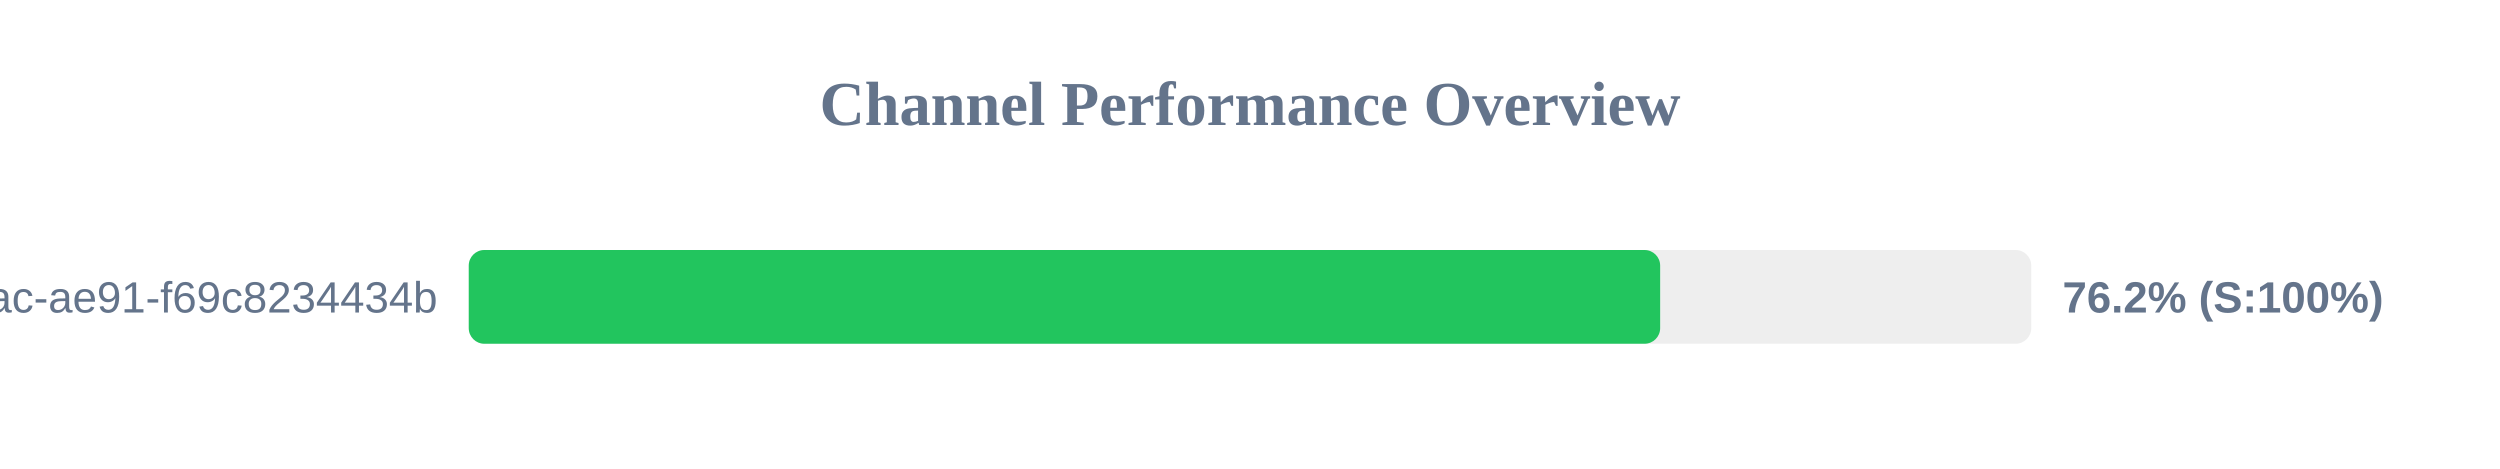
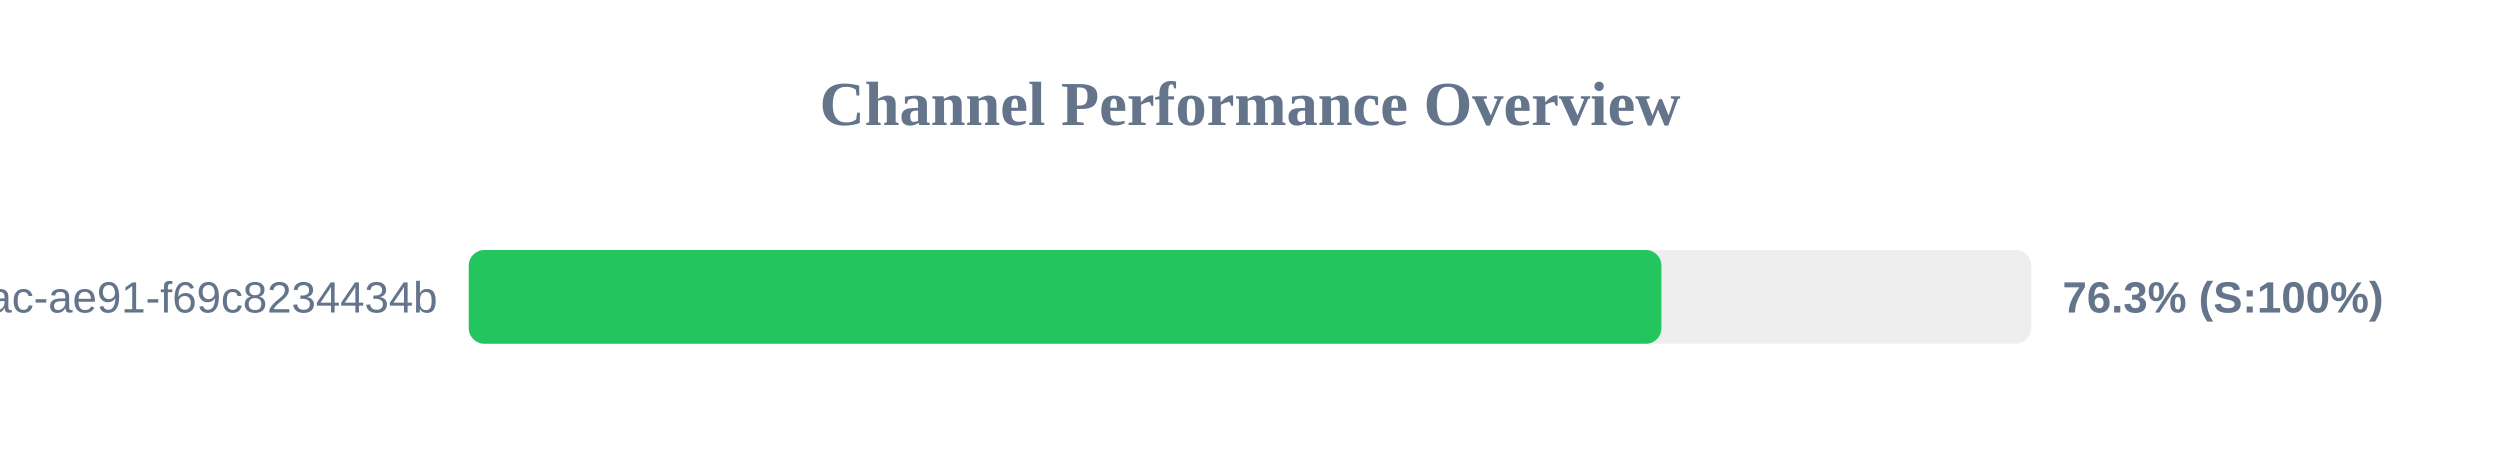
<svg xmlns="http://www.w3.org/2000/svg" width="800" height="150" version="1.1">
  <style>
        .row { font: 14px Arial; fill: #64748b; }
        .score { font: bold 14px Arial; fill: #64748b; }
    </style>
  <text x="400" y="40" text-anchor="middle" font-size="20px" font-weight="bold" fill="#64748b">Channel Performance Overview</text>
  <rect x="150" y="80" width="500" height="30" fill="#eee" rx="5" />
-   <rect x="150" y="80" width="381.25" height="30" fill="#22c55e" rx="5" />
+   <rect x="150" y="80" width="381.65" height="30" fill="#22c55e" rx="5" />
  <text x="140" y="100" text-anchor="end" class="row">?uuid=942b9cb8-92fa-46ac-ae91-f69c8234434b</text>
-   <text x="660" y="100" text-anchor="start" class="score">76.2% (S:100%)</text>
+   <text x="660" y="100" text-anchor="start" class="score">76.3% (S:100%)</text>
</svg>
